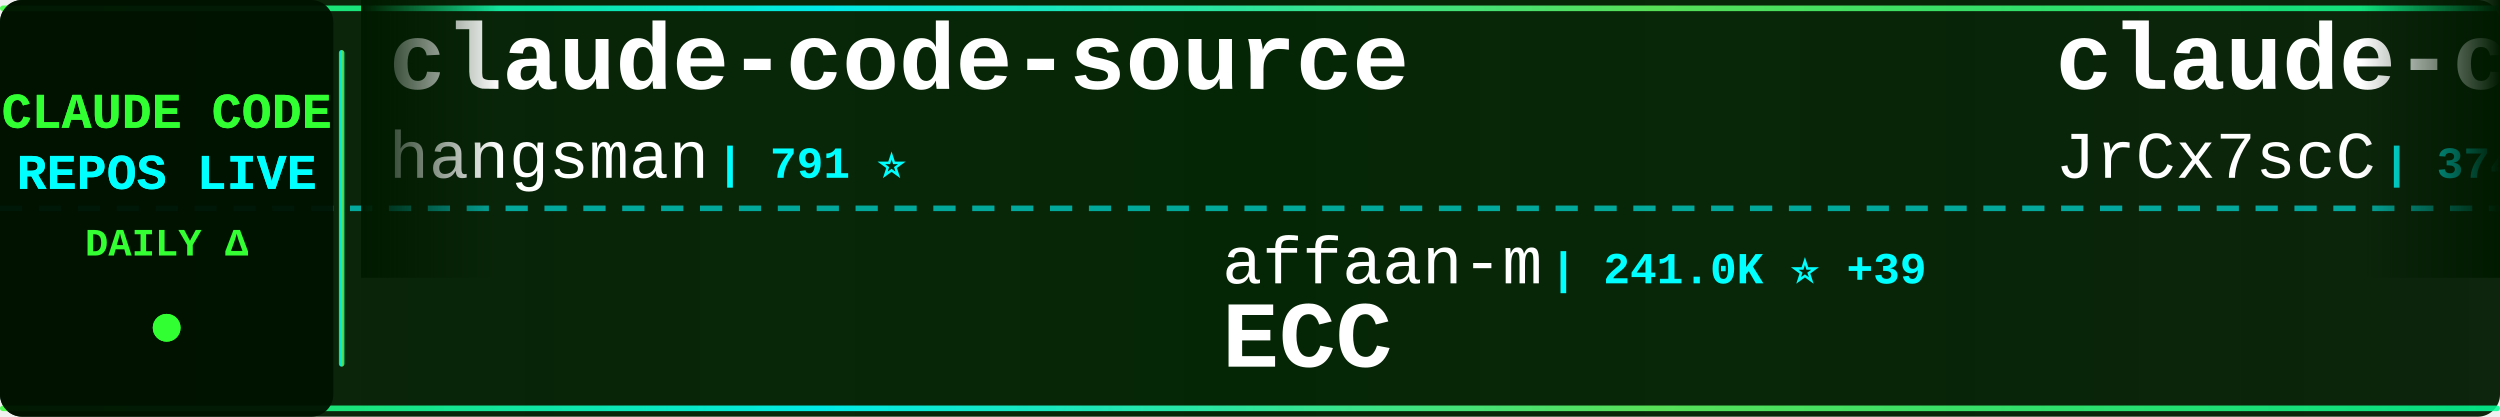
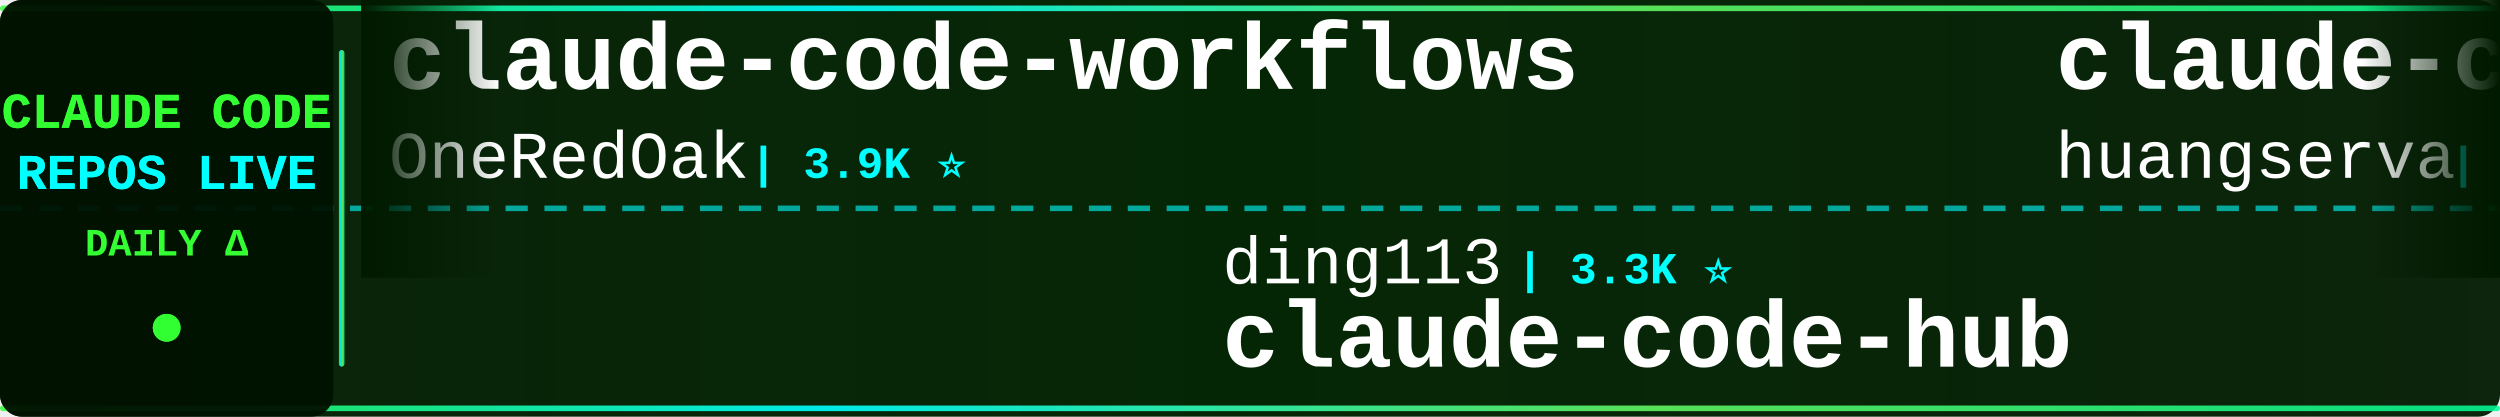
<svg xmlns="http://www.w3.org/2000/svg" width="900" height="150">
  <defs>
    <linearGradient id="tickerBg" x1="0%" y1="0%" x2="100%" y2="0%">
      <stop offset="0%" style="stop-color:#001a00;stop-opacity:0.95" />
      <stop offset="50%" style="stop-color:#002200;stop-opacity:0.98" />
      <stop offset="100%" style="stop-color:#001a00;stop-opacity:0.95" />
    </linearGradient>
    <linearGradient id="borderGrad" x1="0%" y1="0%" x2="100%" y2="0%">
      <stop offset="0%" style="stop-color:#33ff33;stop-opacity:0.85">
        <animate attributeName="stop-opacity" values="0.85;1;0.85" dur="2s" repeatCount="indefinite" />
      </stop>
      <stop offset="33%" style="stop-color:#00ffff;stop-opacity:0.9">
        <animate attributeName="stop-opacity" values="0.9;1;0.9" dur="2.2s" repeatCount="indefinite" />
      </stop>
      <stop offset="66%" style="stop-color:#66ff66;stop-opacity:0.85">
        <animate attributeName="stop-opacity" values="0.85;1;0.85" dur="1.8s" repeatCount="indefinite" />
      </stop>
      <stop offset="100%" style="stop-color:#00ff99;stop-opacity:0.85">
        <animate attributeName="stop-opacity" values="0.85;1;0.85" dur="2s" repeatCount="indefinite" />
      </stop>
    </linearGradient>
    <filter id="textGlow">
      <feGaussianBlur stdDeviation="0.1" result="coloredBlur" />
      <feMerge>
        <feMergeNode in="coloredBlur" />
        <feMergeNode in="SourceGraphic" />
      </feMerge>
    </filter>
    <filter id="metricGlow">
      <feGaussianBlur stdDeviation="0.2" result="coloredBlur" />
      <feMerge>
        <feMergeNode in="coloredBlur" />
        <feMergeNode in="SourceGraphic" />
      </feMerge>
    </filter>
    <linearGradient id="leftFade" x1="0%" y1="0%" x2="100%" y2="0%">
      <stop offset="0%" style="stop-color:#001a00;stop-opacity:1" />
      <stop offset="100%" style="stop-color:#001a00;stop-opacity:0" />
    </linearGradient>
    <linearGradient id="rightFade" x1="0%" y1="0%" x2="100%" y2="0%">
      <stop offset="0%" style="stop-color:#001a00;stop-opacity:0" />
      <stop offset="100%" style="stop-color:#001a00;stop-opacity:1" />
    </linearGradient>
  </defs>
  <rect width="900" height="150" fill="url(#tickerBg)" rx="8" />
  <rect x="0" y="2" width="900" height="2" fill="url(#borderGrad)" rx="1" />
  <rect x="0" y="146" width="900" height="2" fill="url(#borderGrad)" rx="1" />
  <line x1="0" y1="75" x2="900" y2="75" stroke="#00ffff" stroke-width="2" stroke-dasharray="8 6" opacity="0.6" />
  <rect x="0" y="0" width="120" height="150" fill="#001100" opacity="0.95" rx="8" />
  <text x="60" y="46" font-family="'Courier New', monospace" font-size="18" font-weight="bold" fill="#33ff33" text-anchor="middle" filter="url(#textGlow)">
    CLAUDE CODE
  </text>
  <text x="60" y="68" font-family="'Courier New', monospace" font-size="18" font-weight="bold" fill="#00ffff" text-anchor="middle" filter="url(#textGlow)">
    REPOS LIVE
  </text>
  <text x="60" y="92" font-family="'Courier New', monospace" font-size="14" font-weight="bold" fill="#33ff33" text-anchor="middle">
    DAILY Δ
  </text>
  <circle cx="60" cy="118" r="5" fill="#33ff33" filter="url(#metricGlow)">
    <animate attributeName="r" values="4;6;4" dur="1.5s" repeatCount="indefinite" />
    <animate attributeName="opacity" values="0.6;1;0.6" dur="1.5s" repeatCount="indefinite" />
  </circle>
  <rect x="122" y="18" width="2" height="114" fill="url(#borderGrad)" rx="1" />
  <clipPath id="tickerClip">
    <rect x="130" y="0" width="770" height="150" />
  </clipPath>
  <g clip-path="url(#tickerClip)">
    <g id="tickerItems">
      <animateTransform attributeName="transform" attributeType="XML" type="translate" from="0 0" to="-3000 0" dur="54s" repeatCount="indefinite" />
      <g transform="translate(0, 0)">
-         <text x="140" y="32" font-family="'Courier New', monospace" font-size="34" font-weight="bold" fill="#ffffff">claude-code-source</text>
-         <text x="140" y="64" font-family="'Courier New', monospace" font-size="24" font-weight="normal" fill="#ffffff" opacity="1.0">hangsman</text>
-         <text x="258" y="64" font-family="'Courier New', monospace" font-size="16" font-weight="bold" fill="#00ffff"> | 791 ⭐</text>
+         <text x="140" y="32" font-family="'Courier New', monospace" font-size="34" font-weight="bold" fill="#ffffff">claude-code-workflows</text>
+         <text x="140" y="64" font-family="'Courier New', monospace" font-size="24" font-weight="normal" fill="#ffffff" opacity="1.0">OneRedOak</text>
+         <text x="270" y="64" font-family="'Courier New', monospace" font-size="16" font-weight="bold" fill="#00ffff"> | 3.9K ⭐</text>
      </g>
      <g transform="translate(300, 0)">
-         <text x="140" y="102" font-family="'Courier New', monospace" font-size="24" font-weight="normal" fill="#ffffff" opacity="1.0">affaan-m</text>
-         <text x="258" y="102" font-family="'Courier New', monospace" font-size="16" font-weight="bold" fill="#00ffff"> | 241.0K ⭐ +39</text>
-         <text x="140" y="132" font-family="'Courier New', monospace" font-size="34" font-weight="bold" fill="#ffffff">ECC</text>
+         <text x="140" y="102" font-family="'Courier New', monospace" font-size="24" font-weight="normal" fill="#ffffff" opacity="1.0">ding113</text>
+         <text x="246" y="102" font-family="'Courier New', monospace" font-size="16" font-weight="bold" fill="#00ffff"> | 3.3K ⭐</text>
+         <text x="140" y="132" font-family="'Courier New', monospace" font-size="34" font-weight="bold" fill="#ffffff">claude-code-hub</text>
      </g>
      <g transform="translate(600, 0)">
-         <text x="140" y="32" font-family="'Courier New', monospace" font-size="34" font-weight="bold" fill="#ffffff">claude-code-source</text>
-         <text x="140" y="64" font-family="'Courier New', monospace" font-size="24" font-weight="normal" fill="#ffffff" opacity="1.0">JrCx7scC</text>
-         <text x="258" y="64" font-family="'Courier New', monospace" font-size="16" font-weight="bold" fill="#00ffff"> | 374 ⭐</text>
+         <text x="140" y="32" font-family="'Courier New', monospace" font-size="34" font-weight="bold" fill="#ffffff">claude-code-cli</text>
+         <text x="140" y="64" font-family="'Courier New', monospace" font-size="24" font-weight="normal" fill="#ffffff" opacity="1.0">huangserva</text>
+         <text x="282" y="64" font-family="'Courier New', monospace" font-size="16" font-weight="bold" fill="#00ffff"> | 621 ⭐</text>
      </g>
      <g transform="translate(900, 0)">
-         <text x="140" y="102" font-family="'Courier New', monospace" font-size="24" font-weight="normal" fill="#ffffff" opacity="1.0">ponponon</text>
-         <text x="258" y="102" font-family="'Courier New', monospace" font-size="16" font-weight="bold" fill="#00ffff"> | 2.3K ⭐</text>
-         <text x="140" y="132" font-family="'Courier New', monospace" font-size="34" font-weight="bold" fill="#ffffff">claude_code_src</text>
+         <text x="140" y="102" font-family="'Courier New', monospace" font-size="24" font-weight="normal" fill="#ffffff" opacity="1.0">Alishahryar1</text>
+         <text x="306" y="102" font-family="'Courier New', monospace" font-size="16" font-weight="bold" fill="#00ffff"> | 46.0K ⭐ +25</text>
+         <text x="140" y="132" font-family="'Courier New', monospace" font-size="34" font-weight="bold" fill="#ffffff">free-claude-code</text>
      </g>
      <g transform="translate(1200, 0)">
-         <text x="140" y="32" font-family="'Courier New', monospace" font-size="34" font-weight="bold" fill="#ffffff">Dive-into-Claude-Code</text>
-         <text x="140" y="64" font-family="'Courier New', monospace" font-size="24" font-weight="normal" fill="#ffffff" opacity="1.0">VILA-Lab</text>
-         <text x="258" y="64" font-family="'Courier New', monospace" font-size="16" font-weight="bold" fill="#00ffff"> | 2.1K ⭐ +1</text>
+         <text x="140" y="32" font-family="'Courier New', monospace" font-size="34" font-weight="bold" fill="#ffffff">claude-code-sourcemap</text>
+         <text x="140" y="64" font-family="'Courier New', monospace" font-size="24" font-weight="normal" fill="#ffffff" opacity="1.0">ChinaSiro</text>
+         <text x="270" y="64" font-family="'Courier New', monospace" font-size="16" font-weight="bold" fill="#00ffff"> | 9.6K ⭐</text>
      </g>
      <g transform="translate(1500, 0)">
-         <text x="140" y="102" font-family="'Courier New', monospace" font-size="24" font-weight="normal" fill="#ffffff" opacity="1.0">ChinaSiro</text>
-         <text x="270" y="102" font-family="'Courier New', monospace" font-size="16" font-weight="bold" fill="#00ffff"> | 9.6K ⭐</text>
-         <text x="140" y="132" font-family="'Courier New', monospace" font-size="34" font-weight="bold" fill="#ffffff">claude-code-sourcemap</text>
+         <text x="140" y="102" font-family="'Courier New', monospace" font-size="24" font-weight="normal" fill="#ffffff" opacity="1.0">huangjia2019</text>
+         <text x="306" y="102" font-family="'Courier New', monospace" font-size="16" font-weight="bold" fill="#00ffff"> | 1.1K ⭐</text>
+         <text x="140" y="132" font-family="'Courier New', monospace" font-size="34" font-weight="bold" fill="#ffffff">claude-code-engineering</text>
      </g>
      <g transform="translate(1800, 0)">
-         <text x="140" y="32" font-family="'Courier New', monospace" font-size="34" font-weight="bold" fill="#ffffff">system_prompts_leaks</text>
-         <text x="140" y="64" font-family="'Courier New', monospace" font-size="24" font-weight="normal" fill="#ffffff" opacity="1.0">asgeirtj</text>
-         <text x="258" y="64" font-family="'Courier New', monospace" font-size="16" font-weight="bold" fill="#00ffff"> | 63.1K ⭐ +7</text>
+         <text x="140" y="32" font-family="'Courier New', monospace" font-size="34" font-weight="bold" fill="#ffffff">claude-code-source</text>
+         <text x="140" y="64" font-family="'Courier New', monospace" font-size="24" font-weight="normal" fill="#ffffff" opacity="1.0">AprilNEA</text>
+         <text x="258" y="64" font-family="'Courier New', monospace" font-size="16" font-weight="bold" fill="#00ffff"> | 390 ⭐</text>
      </g>
      <g transform="translate(2100, 0)">
-         <text x="140" y="102" font-family="'Courier New', monospace" font-size="24" font-weight="normal" fill="#ffffff" opacity="1.0">Chachamaru127</text>
-         <text x="318" y="102" font-family="'Courier New', monospace" font-size="16" font-weight="bold" fill="#00ffff"> | 3.1K ⭐</text>
-         <text x="140" y="132" font-family="'Courier New', monospace" font-size="34" font-weight="bold" fill="#ffffff">claude-code-harness</text>
+         <text x="140" y="102" font-family="'Courier New', monospace" font-size="24" font-weight="normal" fill="#ffffff" opacity="1.0">Donchitos</text>
+         <text x="270" y="102" font-family="'Courier New', monospace" font-size="16" font-weight="bold" fill="#00ffff"> | 24.2K ⭐ +13</text>
+         <text x="140" y="132" font-family="'Courier New', monospace" font-size="34" font-weight="bold" fill="#ffffff">Claude-Code-Game-Studios</text>
      </g>
      <g transform="translate(2400, 0)">
-         <text x="140" y="32" font-family="'Courier New', monospace" font-size="34" font-weight="bold" fill="#ffffff">claude-code-source-code</text>
-         <text x="140" y="64" font-family="'Courier New', monospace" font-size="24" font-weight="normal" fill="#ffffff" opacity="1.0">777genius</text>
-         <text x="270" y="64" font-family="'Courier New', monospace" font-size="16" font-weight="bold" fill="#00ffff"> | 926 ⭐</text>
+         <text x="140" y="32" font-family="'Courier New', monospace" font-size="34" font-weight="bold" fill="#ffffff">claude-code-source-build</text>
+         <text x="140" y="64" font-family="'Courier New', monospace" font-size="24" font-weight="normal" fill="#ffffff" opacity="1.0">andrew-kramer-inno</text>
+         <text x="378" y="64" font-family="'Courier New', monospace" font-size="16" font-weight="bold" fill="#00ffff"> | 594 ⭐</text>
      </g>
      <g transform="translate(2700, 0)">
-         <text x="140" y="102" font-family="'Courier New', monospace" font-size="24" font-weight="normal" fill="#ffffff" opacity="1.0">Windy3f3f3f3f</text>
-         <text x="318" y="102" font-family="'Courier New', monospace" font-size="16" font-weight="bold" fill="#00ffff"> | 2.6K ⭐</text>
-         <text x="140" y="132" font-family="'Courier New', monospace" font-size="34" font-weight="bold" fill="#ffffff">claude-code-from-scratch</text>
+         <text x="140" y="102" font-family="'Courier New', monospace" font-size="24" font-weight="normal" fill="#ffffff" opacity="1.0">rohitg00</text>
+         <text x="258" y="102" font-family="'Courier New', monospace" font-size="16" font-weight="bold" fill="#00ffff"> | 2.5K ⭐</text>
+         <text x="140" y="132" font-family="'Courier New', monospace" font-size="34" font-weight="bold" fill="#ffffff">awesome-claude-code-tool...</text>
      </g>
      <g transform="translate(3000, 0)">
-         <text x="140" y="32" font-family="'Courier New', monospace" font-size="34" font-weight="bold" fill="#ffffff">claude-code-source</text>
-         <text x="140" y="64" font-family="'Courier New', monospace" font-size="24" font-weight="normal" fill="#ffffff" opacity="1.0">hangsman</text>
-         <text x="258" y="64" font-family="'Courier New', monospace" font-size="16" font-weight="bold" fill="#00ffff"> | 791 ⭐</text>
+         <text x="140" y="32" font-family="'Courier New', monospace" font-size="34" font-weight="bold" fill="#ffffff">claude-code-workflows</text>
+         <text x="140" y="64" font-family="'Courier New', monospace" font-size="24" font-weight="normal" fill="#ffffff" opacity="1.0">OneRedOak</text>
+         <text x="270" y="64" font-family="'Courier New', monospace" font-size="16" font-weight="bold" fill="#00ffff"> | 3.9K ⭐</text>
      </g>
      <g transform="translate(3300, 0)">
-         <text x="140" y="102" font-family="'Courier New', monospace" font-size="24" font-weight="normal" fill="#ffffff" opacity="1.0">affaan-m</text>
-         <text x="258" y="102" font-family="'Courier New', monospace" font-size="16" font-weight="bold" fill="#00ffff"> | 241.0K ⭐ +39</text>
-         <text x="140" y="132" font-family="'Courier New', monospace" font-size="34" font-weight="bold" fill="#ffffff">ECC</text>
+         <text x="140" y="102" font-family="'Courier New', monospace" font-size="24" font-weight="normal" fill="#ffffff" opacity="1.0">ding113</text>
+         <text x="246" y="102" font-family="'Courier New', monospace" font-size="16" font-weight="bold" fill="#00ffff"> | 3.3K ⭐</text>
+         <text x="140" y="132" font-family="'Courier New', monospace" font-size="34" font-weight="bold" fill="#ffffff">claude-code-hub</text>
      </g>
      <g transform="translate(3600, 0)">
-         <text x="140" y="32" font-family="'Courier New', monospace" font-size="34" font-weight="bold" fill="#ffffff">claude-code-source</text>
-         <text x="140" y="64" font-family="'Courier New', monospace" font-size="24" font-weight="normal" fill="#ffffff" opacity="1.0">JrCx7scC</text>
-         <text x="258" y="64" font-family="'Courier New', monospace" font-size="16" font-weight="bold" fill="#00ffff"> | 374 ⭐</text>
+         <text x="140" y="32" font-family="'Courier New', monospace" font-size="34" font-weight="bold" fill="#ffffff">claude-code-cli</text>
+         <text x="140" y="64" font-family="'Courier New', monospace" font-size="24" font-weight="normal" fill="#ffffff" opacity="1.0">huangserva</text>
+         <text x="282" y="64" font-family="'Courier New', monospace" font-size="16" font-weight="bold" fill="#00ffff"> | 621 ⭐</text>
      </g>
      <g transform="translate(3900, 0)">
-         <text x="140" y="102" font-family="'Courier New', monospace" font-size="24" font-weight="normal" fill="#ffffff" opacity="1.0">ponponon</text>
-         <text x="258" y="102" font-family="'Courier New', monospace" font-size="16" font-weight="bold" fill="#00ffff"> | 2.3K ⭐</text>
-         <text x="140" y="132" font-family="'Courier New', monospace" font-size="34" font-weight="bold" fill="#ffffff">claude_code_src</text>
+         <text x="140" y="102" font-family="'Courier New', monospace" font-size="24" font-weight="normal" fill="#ffffff" opacity="1.0">Alishahryar1</text>
+         <text x="306" y="102" font-family="'Courier New', monospace" font-size="16" font-weight="bold" fill="#00ffff"> | 46.0K ⭐ +25</text>
+         <text x="140" y="132" font-family="'Courier New', monospace" font-size="34" font-weight="bold" fill="#ffffff">free-claude-code</text>
      </g>
    </g>
  </g>
  <rect x="130" y="0" width="50" height="100" fill="url(#leftFade)" />
  <rect x="850" y="0" width="50" height="100" fill="url(#rightFade)" />
</svg>
